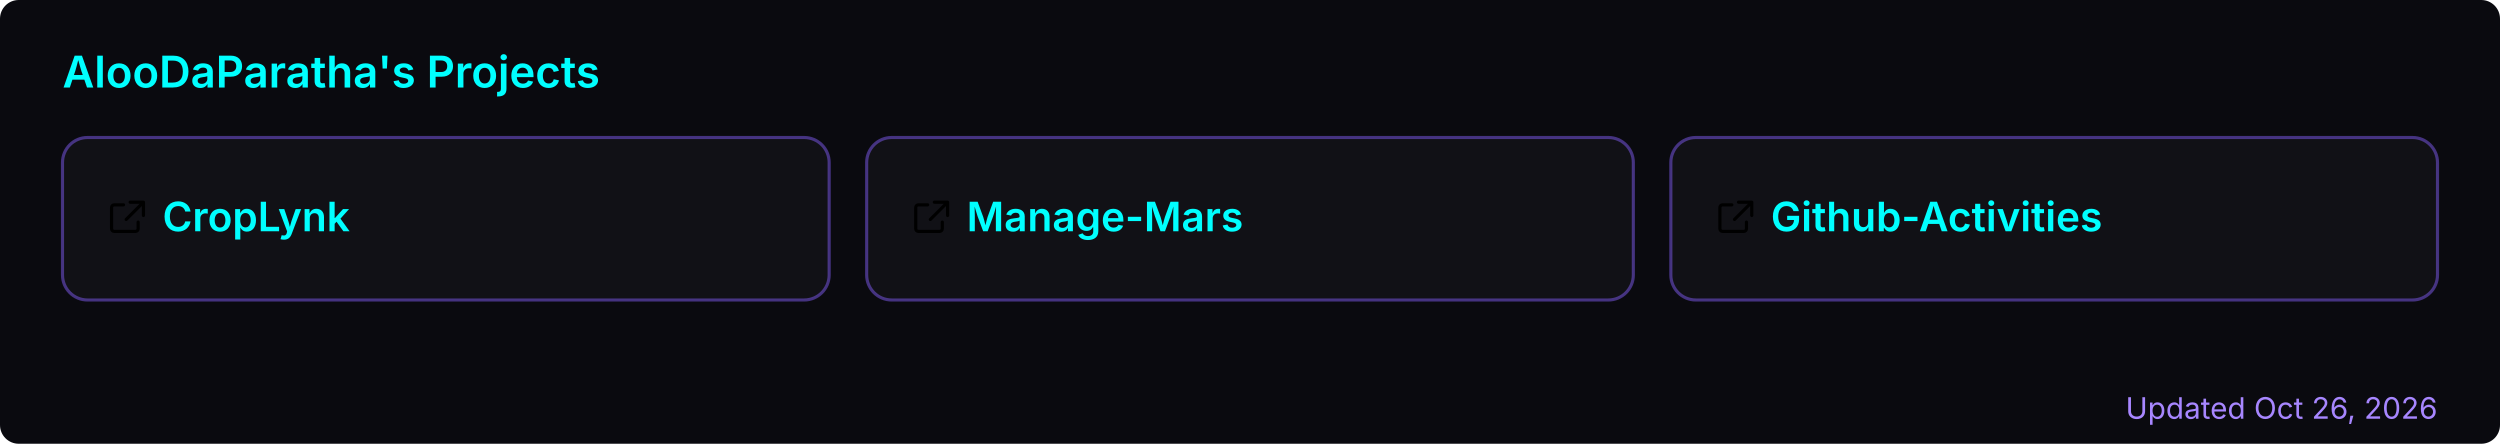
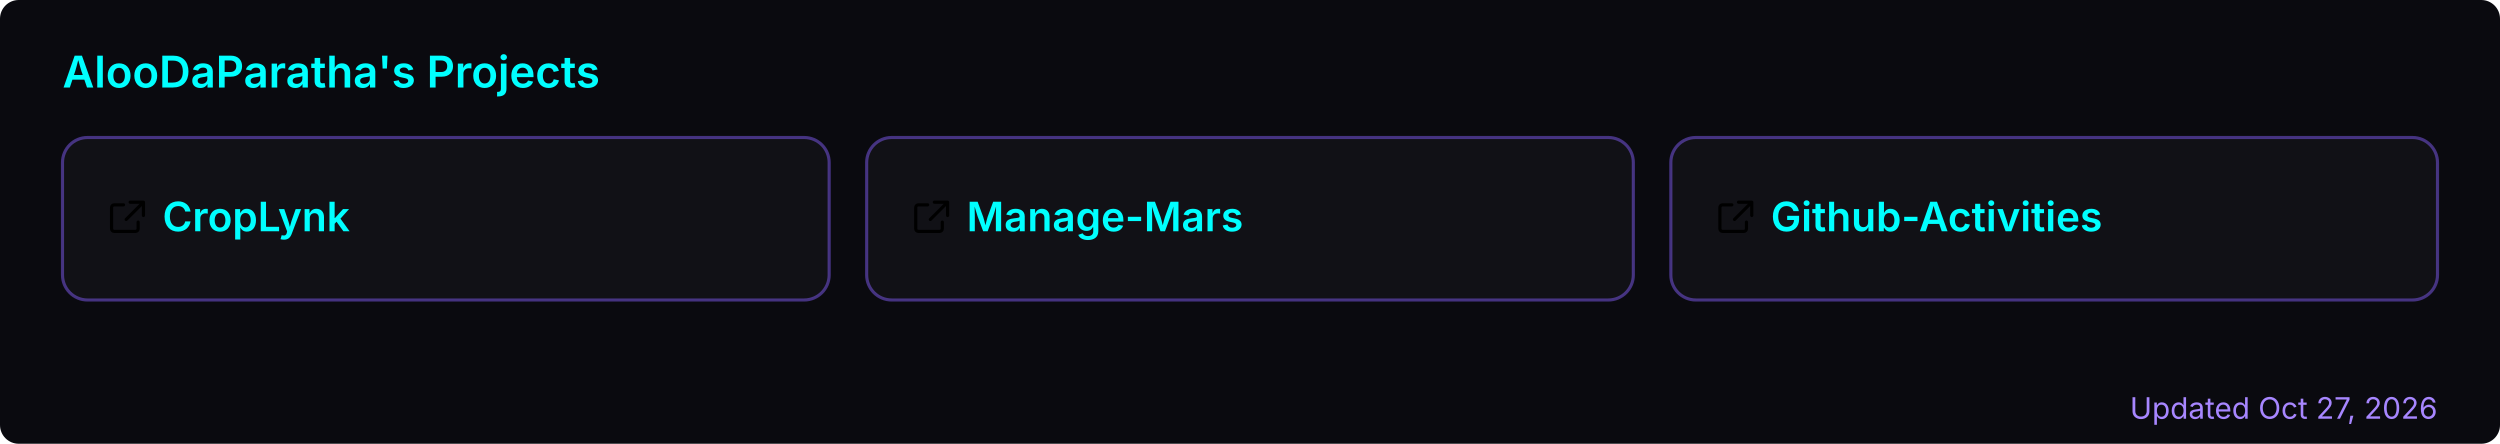
<svg xmlns="http://www.w3.org/2000/svg" width="800" height="142" viewBox="0 0 800 142" role="img" aria-label="AlooDaParatha's pinned GitHub projects">
  <rect width="800" height="142" rx="6" fill="#0a0a0f" />
  <text x="20" y="28" font-size="14" font-weight="600" fill="#00ffff" font-family="-apple-system,BlinkMacSystemFont,'Segoe UI',sans-serif">AlooDaParatha's Projects</text>
  <a href="https://github.com/AlooDaParatha/CropLynk" target="_blank">
    <g>
      <rect x="20" y="44" width="245.333" height="52" rx="8" fill="rgba(255,255,255,0.03)" stroke="rgba(127,90,240,0.5)" stroke-width="1" />
      <g fill="#00ffff" transform="translate(34,63) scale(0.85)">
        <path d="M6.5 3H3a1 1 0 0 0-1 1v8a1 1 0 0 0 1 1h8a1 1 0 0 0 1-1V9.5M9 2h5v5M13.5 2.5l-6 6" fill="none" stroke="currentColor" stroke-width="1.2" stroke-linecap="round" stroke-linejoin="round" />
      </g>
      <text x="52" y="74" font-size="13" font-weight="600" fill="#00ffff" font-family="-apple-system,BlinkMacSystemFont,'Segoe UI',sans-serif">CropLynk</text>
    </g>
  </a>
  <a href="https://github.com/AlooDaParatha/Manage-Mars" target="_blank">
    <g>
      <rect x="277.333" y="44" width="245.333" height="52" rx="8" fill="rgba(255,255,255,0.03)" stroke="rgba(127,90,240,0.5)" stroke-width="1" />
      <g fill="#00ffff" transform="translate(291.3333,63) scale(0.85)">
        <path d="M6.5 3H3a1 1 0 0 0-1 1v8a1 1 0 0 0 1 1h8a1 1 0 0 0 1-1V9.5M9 2h5v5M13.5 2.5l-6 6" fill="none" stroke="currentColor" stroke-width="1.2" stroke-linecap="round" stroke-linejoin="round" />
      </g>
      <text x="309.333" y="74" font-size="13" font-weight="600" fill="#00ffff" font-family="-apple-system,BlinkMacSystemFont,'Segoe UI',sans-serif">Manage-Mars</text>
    </g>
  </a>
  <a href="https://github.com/AlooDaParatha/Github-Activities" target="_blank">
    <g>
      <rect x="534.667" y="44" width="245.333" height="52" rx="8" fill="rgba(255,255,255,0.03)" stroke="rgba(127,90,240,0.5)" stroke-width="1" />
      <g fill="#00ffff" transform="translate(548.6667,63) scale(0.85)">
        <path d="M6.5 3H3a1 1 0 0 0-1 1v8a1 1 0 0 0 1 1h8a1 1 0 0 0 1-1V9.5M9 2h5v5M13.5 2.5l-6 6" fill="none" stroke="currentColor" stroke-width="1.2" stroke-linecap="round" stroke-linejoin="round" />
      </g>
      <text x="566.667" y="74" font-size="13" font-weight="600" fill="#00ffff" font-family="-apple-system,BlinkMacSystemFont,'Segoe UI',sans-serif">Github-Activities</text>
    </g>
  </a>
-   <text x="780" y="134" font-size="9.5" fill="#a786ff" text-anchor="end" font-family="-apple-system,BlinkMacSystemFont,'Segoe UI',sans-serif">Updated Oct 26, 2026</text>
+   <text x="780" y="134" font-size="9.5" fill="#a786ff" text-anchor="end" font-family="-apple-system,BlinkMacSystemFont,'Segoe UI',sans-serif">Updated Oct 27, 2026</text>
</svg>
